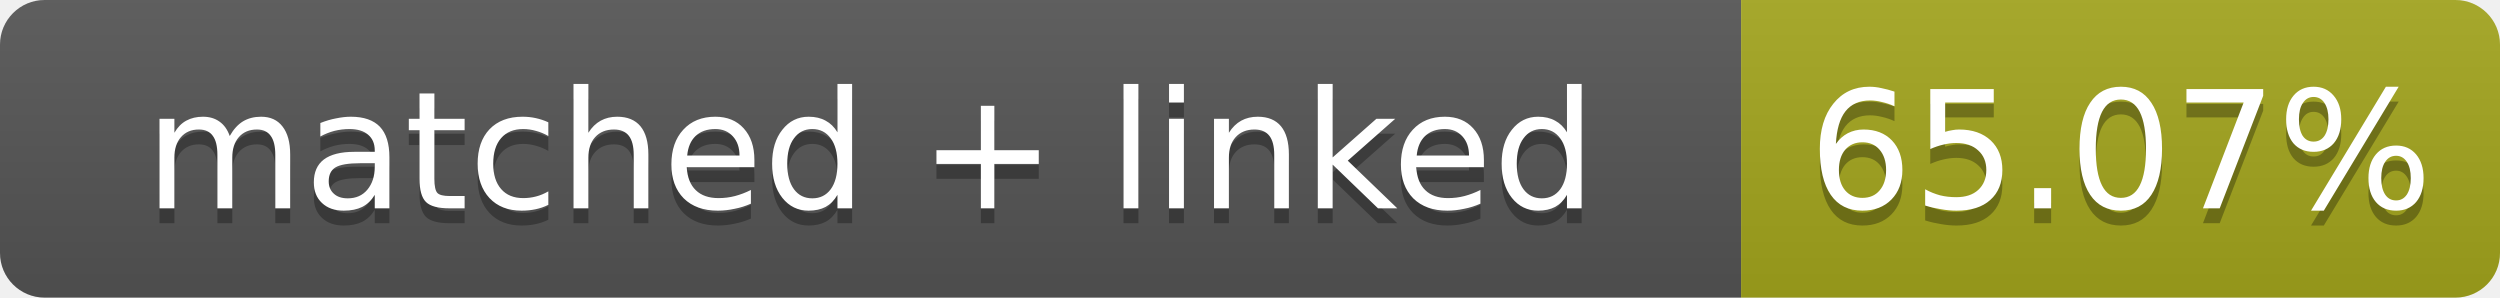
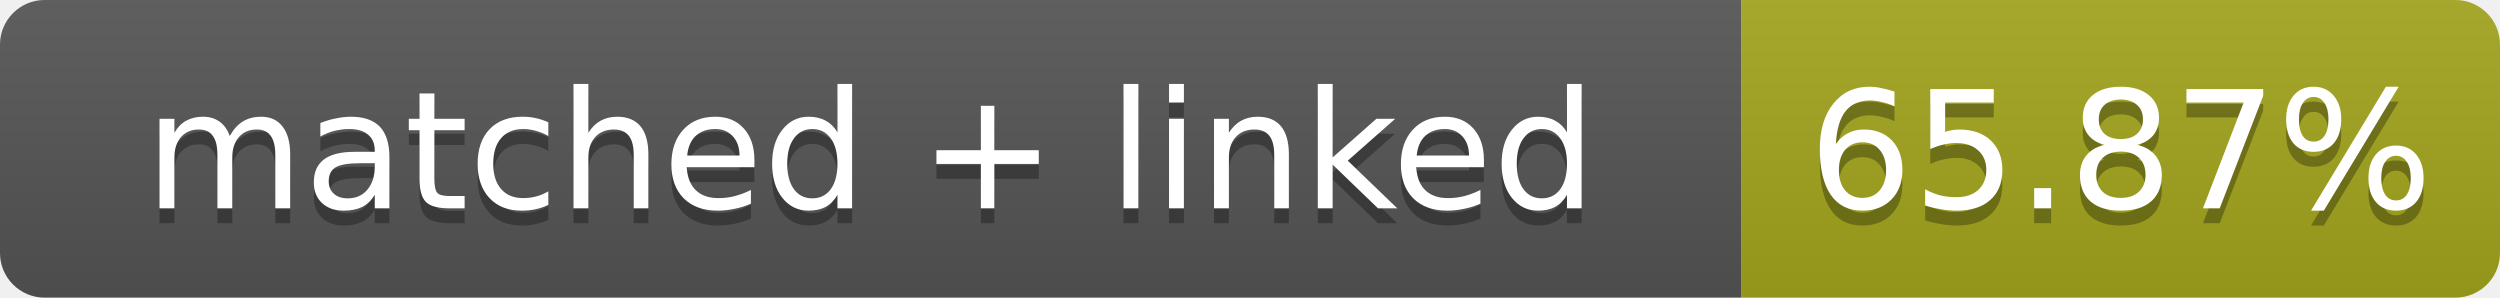
- <svg xmlns="http://www.w3.org/2000/svg" width="168" height="20" role="img" aria-label="matched + linked: 65.07%">
+ <svg xmlns="http://www.w3.org/2000/svg" width="168" height="20" role="img" aria-label="matched + linked: 65.87%">
  <linearGradient id="s" x2="0" y2="100%">
    <stop offset="0" stop-color="#bbb" stop-opacity=".1" />
    <stop offset="1" stop-opacity=".1" />
  </linearGradient>
  <clipPath id="r">
    <rect width="168" height="20" rx="3" fill="#fff" />
  </clipPath>
  <g clip-path="url(#r)">
    <rect width="117" height="20" fill="#555" />
    <rect x="117" width="51" height="20" fill="#a4a61d" />
    <rect width="168" height="20" fill="url(#s)" />
  </g>
  <g fill="#fff" text-anchor="middle" font-family="Verdana,Geneva,DejaVu Sans,sans-serif" font-size="11">
    <text x="58.5" y="15" fill="#010101" fill-opacity=".3">matched + linked</text>
    <text x="58.5" y="14">matched + linked</text>
-     <text x="142.5" y="15" fill="#010101" fill-opacity=".3">65.07%</text>
-     <text x="142.5" y="14">65.07%</text>
+     <text x="142.5" y="15" fill="#010101" fill-opacity=".3">65.87%</text>
+     <text x="142.5" y="14">65.87%</text>
  </g>
</svg>
